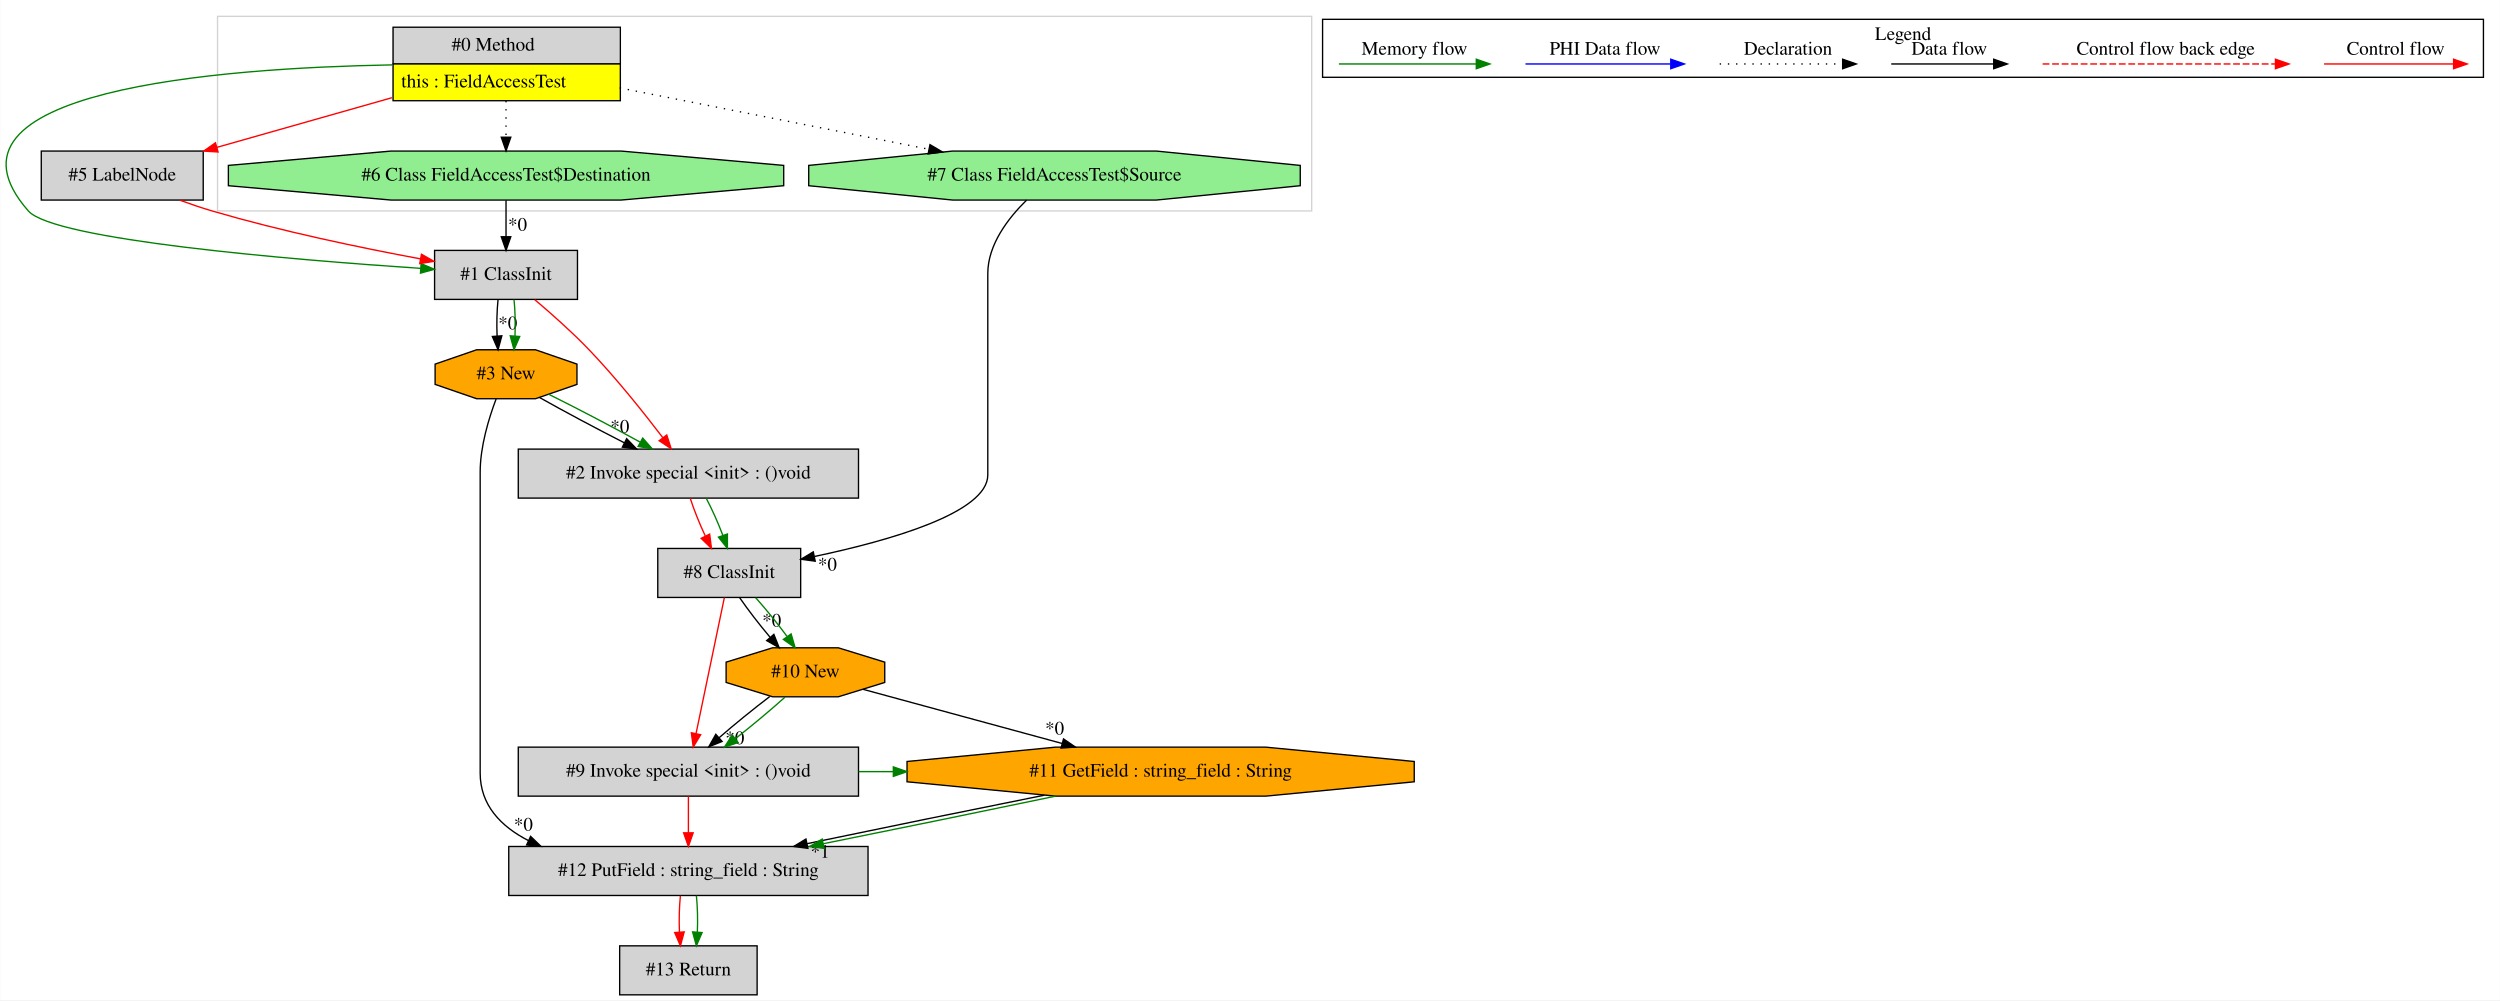
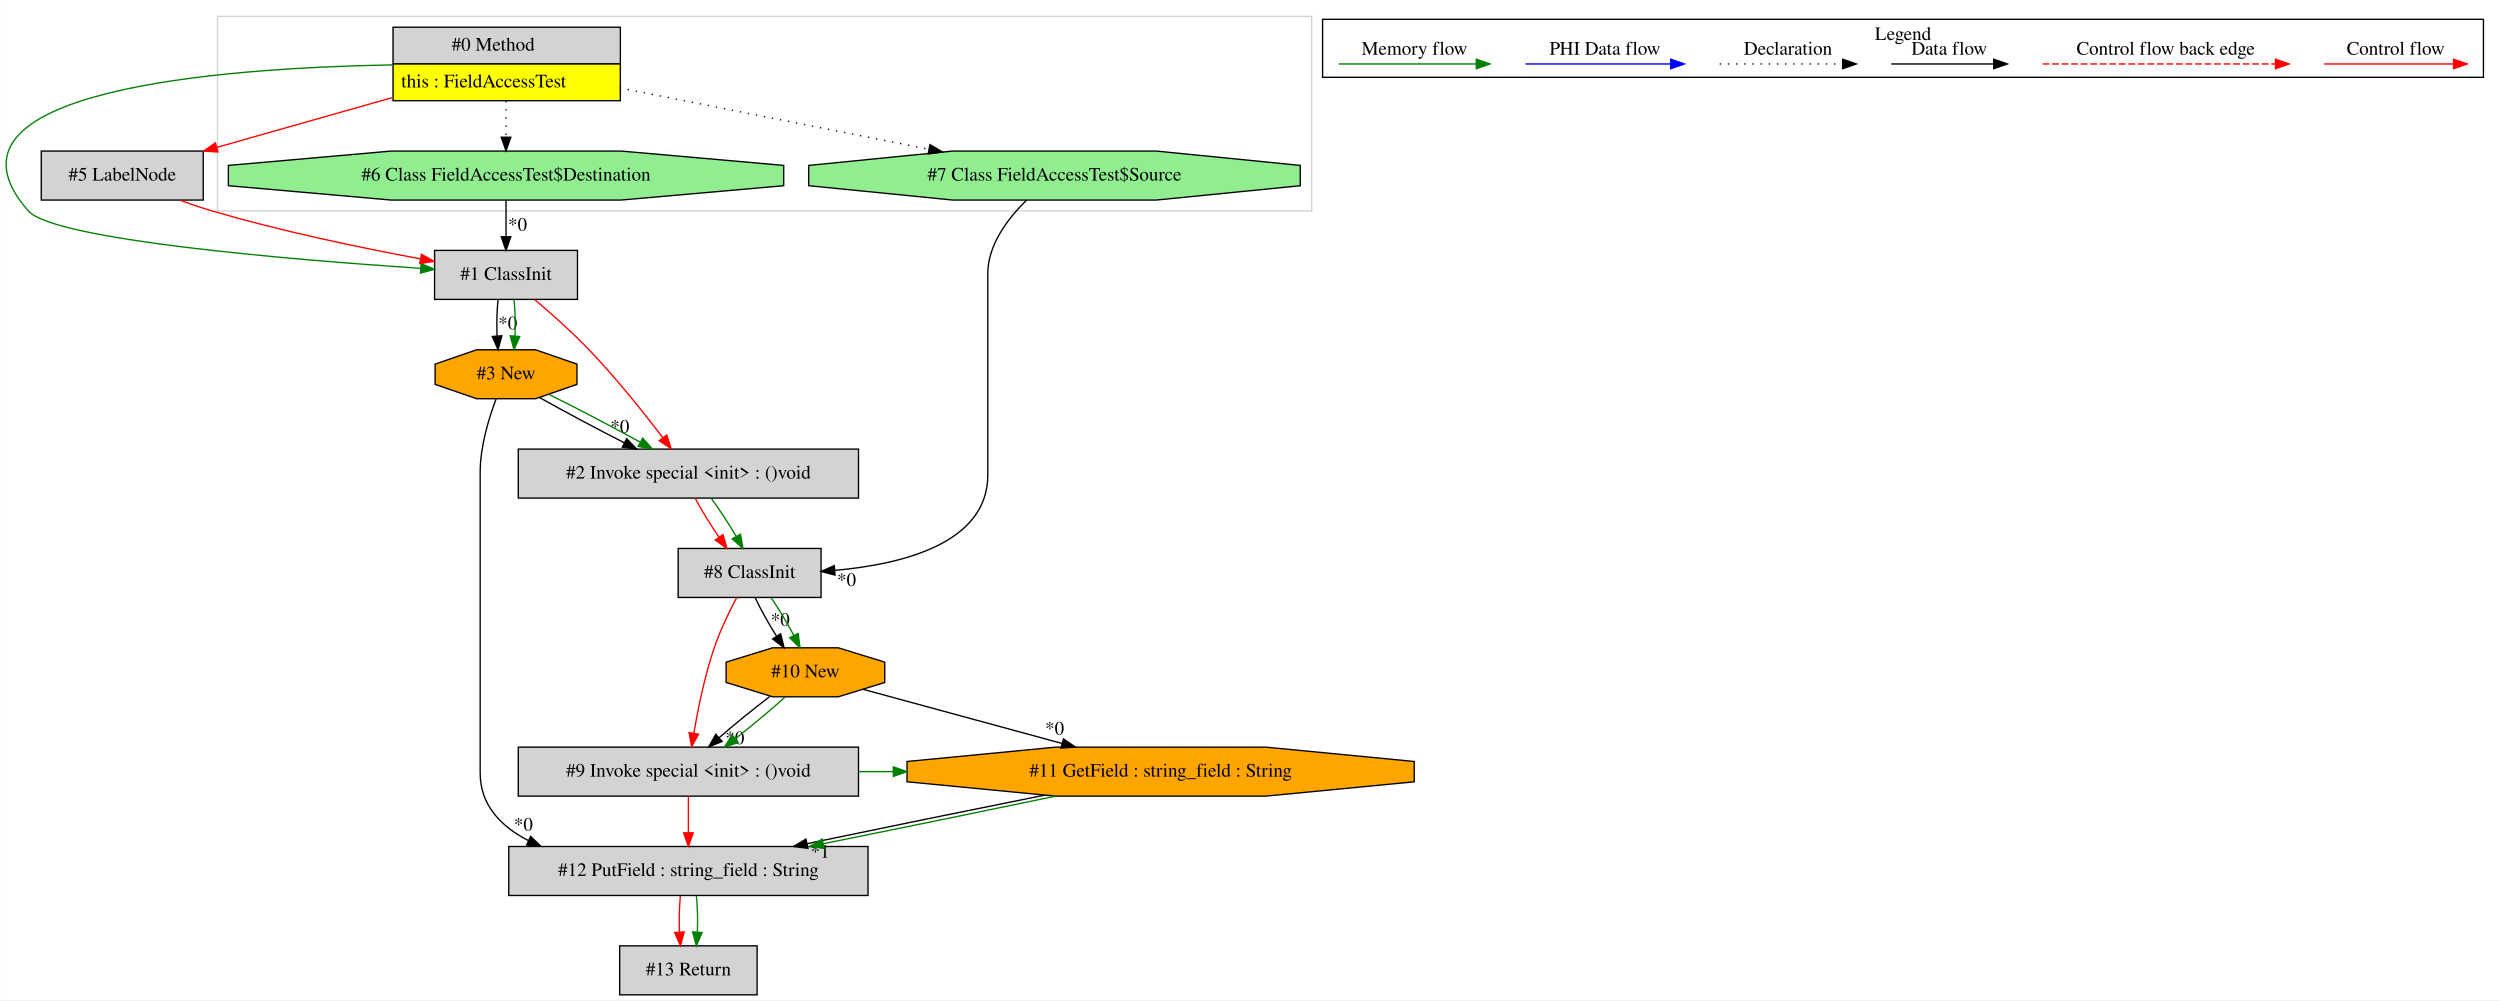
<svg xmlns="http://www.w3.org/2000/svg" width="1837pt" height="735pt" viewBox="0.00 0.00 1836.66 735.00">
  <g id="graph0" class="graph" transform="scale(1 1) rotate(0) translate(4 731)">
    <polygon fill="white" stroke="transparent" points="-4,4 -4,-731 1832.66,-731 1832.66,4 -4,4" />
    <g id="clust1" class="cluster">
      <polygon fill="none" stroke="lightgray" points="155.66,-576 155.66,-719 959.66,-719 959.66,-576 155.66,-576" />
    </g>
    <g id="clust2" class="cluster">
      <polygon fill="none" stroke="black" points="967.66,-674.2 967.66,-716.8 1820.66,-716.8 1820.66,-674.2 967.66,-674.2" />
      <text text-anchor="middle" x="1394.16" y="-701.6" font-family="Times,serif" font-size="14.00">Legend</text>
    </g>
    <g id="node1" class="node">
      <polygon fill="lightgrey" stroke="transparent" points="451.16,-711 284.16,-711 284.16,-657 451.16,-657 451.16,-711" />
      <polygon fill="none" stroke="black" points="284.66,-684 284.66,-711 451.66,-711 451.66,-684 284.66,-684" />
      <text text-anchor="start" x="327.66" y="-693.8" font-family="Times,serif" font-size="14.00">#0 Method</text>
      <polygon fill="yellow" stroke="transparent" points="284.66,-657 284.66,-684 451.66,-684 451.66,-657 284.66,-657" />
      <polygon fill="none" stroke="black" points="284.66,-657 284.66,-684 451.66,-684 451.66,-657 284.66,-657" />
      <text text-anchor="start" x="290.66" y="-666.8" font-family="Times,serif" font-size="14.00">this : FieldAccessTest</text>
    </g>
    <g id="node2" class="node">
      <polygon fill="lightgrey" stroke="black" points="420.16,-547 315.16,-547 315.16,-511 420.16,-511 420.16,-547" />
      <text text-anchor="middle" x="367.66" y="-525.3" font-family="Times,serif" font-size="14.00">#1 ClassInit</text>
    </g>
    <g id="edge3" class="edge">
      <path fill="none" stroke="green" d="M283.96,-683.32C157.14,-681.04 -61.12,-664.65 16.66,-576 35.34,-554.72 209.02,-540.24 304.86,-533.8" />
      <polygon fill="green" stroke="green" points="305.27,-537.28 315.01,-533.12 304.8,-530.29 305.27,-537.28" />
    </g>
    <g id="node3" class="node">
      <polygon fill="lightgreen" stroke="black" points="571.69,-594.54 571.69,-609.46 452.17,-620 283.15,-620 163.64,-609.46 163.64,-594.54 283.15,-584 452.17,-584 571.69,-594.54" />
      <text text-anchor="middle" x="367.66" y="-598.3" font-family="Times,serif" font-size="14.00">#6 Class FieldAccessTest$Destination</text>
    </g>
    <g id="edge5" class="edge">
      <path fill="none" stroke="black" stroke-dasharray="1,5" d="M367.66,-656.81C367.66,-648.35 367.66,-638.95 367.66,-630.4" />
      <polygon fill="black" stroke="black" points="371.16,-630.17 367.66,-620.17 364.16,-630.17 371.16,-630.17" />
    </g>
    <g id="node4" class="node">
      <polygon fill="lightgrey" stroke="black" points="145.16,-620 26.16,-620 26.16,-584 145.16,-584 145.16,-620" />
      <text text-anchor="middle" x="85.66" y="-598.3" font-family="Times,serif" font-size="14.00">#5 LabelNode</text>
    </g>
    <g id="edge4" class="edge">
      <path fill="none" stroke="red" d="M283.82,-659.21C242.81,-647.58 194.03,-633.74 155.14,-622.71" />
      <polygon fill="red" stroke="red" points="156.05,-619.33 145.47,-619.97 154.14,-626.06 156.05,-619.33" />
    </g>
-     <g id="node11" class="node">
+     <g id="node8" class="node">
      <polygon fill="lightgreen" stroke="black" points="951.26,-594.54 951.26,-609.46 845.47,-620 695.86,-620 590.07,-609.46 590.07,-594.54 695.86,-584 845.47,-584 951.26,-594.54" />
      <text text-anchor="middle" x="770.66" y="-598.3" font-family="Times,serif" font-size="14.00">#7 Class FieldAccessTest$Source</text>
    </g>
-     <g id="edge23" class="edge">
+     <g id="edge14" class="edge">
      <path fill="none" stroke="black" stroke-dasharray="1,5" d="M451.17,-666.42C517.42,-653.27 609.95,-634.9 678.39,-621.32" />
      <polygon fill="black" stroke="black" points="679.18,-624.73 688.3,-619.35 677.81,-617.86 679.18,-624.73" />
    </g>
    <g id="node5" class="node">
      <polygon fill="orange" stroke="black" points="419.78,-448.54 419.78,-463.46 389.25,-474 346.08,-474 315.55,-463.46 315.55,-448.54 346.08,-438 389.25,-438 419.78,-448.54" />
      <text text-anchor="middle" x="367.66" y="-452.3" font-family="Times,serif" font-size="14.00">#3 New</text>
    </g>
    <g id="edge6" class="edge">
      <path fill="none" stroke="black" d="M361.79,-510.81C360.95,-502.79 360.71,-493.05 361.09,-484.07" />
      <polygon fill="black" stroke="black" points="364.58,-484.25 361.8,-474.03 357.6,-483.75 364.58,-484.25" />
      <text text-anchor="middle" x="368.94" y="-489.01" font-family="Times,serif" font-size="14.00">*0</text>
    </g>
    <g id="edge7" class="edge">
      <path fill="none" stroke="green" d="M373.54,-510.81C374.38,-502.79 374.61,-493.05 374.24,-484.07" />
      <polygon fill="green" stroke="green" points="377.73,-483.75 373.53,-474.03 370.75,-484.25 377.73,-483.75" />
    </g>
-     <g id="node12" class="node">
+     <g id="node6" class="node">
      <polygon fill="lightgrey" stroke="black" points="626.66,-401 376.66,-401 376.66,-365 626.66,-365 626.66,-401" />
      <text text-anchor="middle" x="501.66" y="-379.3" font-family="Times,serif" font-size="14.00">#2 Invoke special &lt;init&gt; : ()void</text>
    </g>
-     <g id="edge21" class="edge">
+     <g id="edge9" class="edge">
      <path fill="none" stroke="red" d="M388.77,-510.81C400.89,-500.57 416.14,-487.07 428.66,-474 448.45,-453.34 468.79,-427.86 482.95,-409.29" />
      <polygon fill="red" stroke="red" points="485.76,-411.37 489,-401.28 480.18,-407.15 485.76,-411.37" />
    </g>
    <g id="edge1" class="edge">
      <path fill="none" stroke="black" d="M367.66,-583.81C367.66,-575.79 367.66,-566.05 367.66,-557.07" />
      <polygon fill="black" stroke="black" points="371.16,-557.03 367.66,-547.03 364.16,-557.03 371.16,-557.03" />
      <text text-anchor="middle" x="376.12" y="-561.45" font-family="Times,serif" font-size="14.00">*0</text>
    </g>
    <g id="edge2" class="edge">
      <path fill="none" stroke="red" d="M127.94,-583.9C135.76,-581.05 143.91,-578.28 151.66,-576 202.51,-561.05 261.42,-548.83 304.87,-540.76" />
      <polygon fill="red" stroke="red" points="305.52,-544.19 314.73,-538.95 304.26,-537.31 305.52,-544.19" />
    </g>
-     <g id="node6" class="node">
+     <g id="edge8" class="edge">
+       <path fill="none" stroke="black" d="M392.31,-438.89C409.76,-429.05 433.56,-416.35 454.54,-405.64" />
+       <polygon fill="black" stroke="black" points="456.3,-408.68 463.65,-401.04 453.14,-402.43 456.3,-408.68" />
+       <text text-anchor="middle" x="451.29" y="-413.06" font-family="Times,serif" font-size="14.00">*0</text>
+     </g>
+     <g id="edge10" class="edge">
+       <path fill="none" stroke="green" d="M398.96,-441.31C419.14,-431.34 445.31,-417.63 466.23,-406.11" />
+       <polygon fill="green" stroke="green" points="468.1,-409.08 475.14,-401.16 464.7,-402.96 468.1,-409.08" />
+     </g>
+     <g id="node11" class="node">
      <polygon fill="lightgrey" stroke="black" points="633.66,-109 369.66,-109 369.66,-73 633.66,-73 633.66,-109" />
      <text text-anchor="middle" x="501.66" y="-87.3" font-family="Times,serif" font-size="14.00">#12 PutField : string_field : String</text>
    </g>
-     <g id="edge8" class="edge">
+     <g id="edge20" class="edge">
      <path fill="none" stroke="black" d="M360.37,-437.84C355.01,-423.66 348.66,-402.88 348.66,-384 348.66,-384 348.66,-384 348.66,-163 348.66,-139.56 363.63,-123.83 384.2,-113.29" />
      <polygon fill="black" stroke="black" points="385.71,-116.45 393.33,-109.08 382.78,-110.09 385.71,-116.45" />
      <text text-anchor="middle" x="380.4" y="-120.64" font-family="Times,serif" font-size="14.00">*0</text>
    </g>
-     <g id="edge20" class="edge">
-       <path fill="none" stroke="black" d="M392.31,-438.89C409.76,-429.05 433.56,-416.35 454.54,-405.64" />
-       <polygon fill="black" stroke="black" points="456.3,-408.68 463.65,-401.04 453.14,-402.43 456.3,-408.68" />
-       <text text-anchor="middle" x="451.29" y="-413.06" font-family="Times,serif" font-size="14.00">*0</text>
-     </g>
-     <g id="edge22" class="edge">
-       <path fill="none" stroke="green" d="M398.96,-441.31C419.14,-431.34 445.31,-417.63 466.23,-406.11" />
-       <polygon fill="green" stroke="green" points="468.1,-409.08 475.14,-401.16 464.7,-402.96 468.1,-409.08" />
-     </g>
-     <g id="node13" class="node">
-       <polygon fill="lightgrey" stroke="black" points="552.16,-36 451.16,-36 451.16,0 552.16,0 552.16,-36" />
-       <text text-anchor="middle" x="501.66" y="-14.3" font-family="Times,serif" font-size="14.00">#13 Return</text>
-     </g>
-     <g id="edge26" class="edge">
-       <path fill="none" stroke="red" d="M495.79,-72.81C494.95,-64.79 494.71,-55.05 495.09,-46.07" />
-       <polygon fill="red" stroke="red" points="498.58,-46.25 495.8,-36.03 491.6,-45.75 498.58,-46.25" />
-     </g>
-     <g id="edge27" class="edge">
-       <path fill="none" stroke="green" d="M507.54,-72.81C508.38,-64.79 508.61,-55.05 508.24,-46.07" />
-       <polygon fill="green" stroke="green" points="511.73,-45.75 507.53,-36.03 504.75,-46.25 511.73,-45.75" />
-     </g>
    <g id="node7" class="node">
-       <polygon fill="orange" stroke="black" points="1035.01,-156.54 1035.01,-171.46 925.85,-182 771.47,-182 662.31,-171.46 662.31,-156.54 771.47,-146 925.85,-146 1035.01,-156.54" />
-       <text text-anchor="middle" x="848.66" y="-160.3" font-family="Times,serif" font-size="14.00">#11 GetField : string_field : String</text>
-     </g>
-     <g id="edge9" class="edge">
-       <path fill="none" stroke="black" d="M763.27,-146.71C710.19,-136.09 642.16,-122.19 588.76,-111.06" />
-       <polygon fill="black" stroke="black" points="589.47,-107.63 578.97,-109.02 588.04,-114.49 589.47,-107.63" />
-       <text text-anchor="middle" x="598.44" y="-100.75" font-family="Times,serif" font-size="14.00">*1</text>
-     </g>
-     <g id="edge10" class="edge">
-       <path fill="none" stroke="green" d="M771.41,-145.99C721.09,-135.47 655.02,-121.94 600.84,-111.05" />
-       <polygon fill="green" stroke="green" points="601.36,-107.59 590.87,-109.05 599.98,-114.45 601.36,-107.59" />
-     </g>
-     <g id="node8" class="node">
-       <polygon fill="lightgrey" stroke="black" points="626.66,-182 376.66,-182 376.66,-146 626.66,-146 626.66,-182" />
-       <text text-anchor="middle" x="501.66" y="-160.3" font-family="Times,serif" font-size="14.00">#9 Invoke special &lt;init&gt; : ()void</text>
-     </g>
-     <g id="edge11" class="edge">
-       <path fill="none" stroke="red" d="M501.66,-145.81C501.66,-137.79 501.66,-128.05 501.66,-119.07" />
-       <polygon fill="red" stroke="red" points="505.16,-119.03 501.66,-109.03 498.16,-119.03 505.16,-119.03" />
-     </g>
-     <g id="edge25" class="edge">
-       <path fill="none" stroke="green" d="M626.71,-164C635.13,-164 643.55,-164 651.98,-164" />
-       <polygon fill="green" stroke="green" points="652.25,-167.5 662.25,-164 652.25,-160.5 652.25,-167.5" />
+       <polygon fill="lightgrey" stroke="black" points="599.16,-328 494.16,-328 494.16,-292 599.16,-292 599.16,-328" />
+       <text text-anchor="middle" x="546.66" y="-306.3" font-family="Times,serif" font-size="14.00">#8 ClassInit</text>
+     </g>
+     <g id="edge12" class="edge">
+       <path fill="none" stroke="red" d="M506.68,-364.81C511.2,-356.27 517.65,-345.77 524.12,-336.32" />
+       <polygon fill="red" stroke="red" points="527.07,-338.21 530.01,-328.03 521.36,-334.15 527.07,-338.21" />
+     </g>
+     <g id="edge13" class="edge">
+       <path fill="none" stroke="green" d="M518.44,-364.81C524.62,-356.44 531.33,-346.2 536.77,-336.9" />
+       <polygon fill="green" stroke="green" points="539.91,-338.47 541.73,-328.03 533.8,-335.05 539.91,-338.47" />
    </g>
    <g id="node9" class="node">
      <polygon fill="orange" stroke="black" points="645.94,-229.54 645.94,-244.46 611.8,-255 563.52,-255 529.38,-244.46 529.38,-229.54 563.52,-219 611.8,-219 645.94,-229.54" />
      <text text-anchor="middle" x="587.66" y="-233.3" font-family="Times,serif" font-size="14.00">#10 New</text>
+     </g>
+     <g id="edge15" class="edge">
+       <path fill="none" stroke="black" d="M550.71,-291.81C554.71,-283.35 560.49,-272.98 566.36,-263.61" />
+       <polygon fill="black" stroke="black" points="569.43,-265.32 571.97,-255.03 563.57,-261.49 569.43,-265.32" />
+       <text text-anchor="middle" x="569.13" y="-271.13" font-family="Times,serif" font-size="14.00">*0</text>
+     </g>
+     <g id="edge16" class="edge">
+       <path fill="none" stroke="green" d="M562.47,-291.81C568.12,-283.53 574.18,-273.41 579.08,-264.19" />
+       <polygon fill="green" stroke="green" points="582.32,-265.53 583.69,-255.03 576.07,-262.39 582.32,-265.53" />
+     </g>
+     <g id="node10" class="node">
+       <polygon fill="lightgrey" stroke="black" points="626.66,-182 376.66,-182 376.66,-146 626.66,-146 626.66,-182" />
+       <text text-anchor="middle" x="501.66" y="-160.3" font-family="Times,serif" font-size="14.00">#9 Invoke special &lt;init&gt; : ()void</text>
+     </g>
+     <g id="edge18" class="edge">
+       <path fill="none" stroke="red" d="M537.14,-291.94C531.66,-281.53 525.03,-267.8 520.66,-255 513.65,-234.4 508.72,-210.24 505.64,-192.13" />
+       <polygon fill="red" stroke="red" points="509.09,-191.56 504.04,-182.25 502.18,-192.68 509.09,-191.56" />
+     </g>
+     <g id="edge11" class="edge">
+       <path fill="none" stroke="black" d="M750.17,-583.95C736.74,-570.79 721.66,-551.27 721.66,-530 721.66,-530 721.66,-530 721.66,-382 721.66,-332 659.57,-316.38 609.35,-311.91" />
+       <polygon fill="black" stroke="black" points="609.4,-308.41 599.17,-311.14 608.88,-315.39 609.4,-308.41" />
+       <text text-anchor="middle" x="617.88" y="-300.38" font-family="Times,serif" font-size="14.00">*0</text>
+     </g>
+     <g id="edge17" class="edge">
+       <path fill="none" stroke="black" d="M561.44,-219.17C549.49,-210.11 535.57,-198.78 524.11,-188.82" />
+       <polygon fill="black" stroke="black" points="526.43,-186.2 516.62,-182.2 521.79,-191.45 526.43,-186.2" />
+       <text text-anchor="middle" x="535.79" y="-184.18" font-family="Times,serif" font-size="14.00">*0</text>
+     </g>
+     <g id="edge19" class="edge">
+       <path fill="none" stroke="green" d="M572.72,-218.81C562.59,-209.66 548.96,-198.26 536.29,-188.32" />
+       <polygon fill="green" stroke="green" points="538.2,-185.37 528.15,-182.03 533.92,-190.91 538.2,-185.37" />
+     </g>
+     <g id="node12" class="node">
+       <polygon fill="orange" stroke="black" points="1035.01,-156.54 1035.01,-171.46 925.85,-182 771.47,-182 662.31,-171.46 662.31,-156.54 771.47,-146 925.85,-146 1035.01,-156.54" />
+       <text text-anchor="middle" x="848.66" y="-160.3" font-family="Times,serif" font-size="14.00">#11 GetField : string_field : String</text>
    </g>
    <g id="edge24" class="edge">
      <path fill="none" stroke="black" d="M629.89,-224.51C669.35,-213.78 729.1,-197.53 776.18,-184.72" />
      <polygon fill="black" stroke="black" points="777.3,-188.04 786.03,-182.04 775.46,-181.29 777.3,-188.04" />
      <text text-anchor="middle" x="770.76" y="-191.25" font-family="Times,serif" font-size="14.00">*0</text>
    </g>
-     <g id="edge12" class="edge">
-       <path fill="none" stroke="black" d="M561.44,-219.17C549.49,-210.11 535.57,-198.78 524.11,-188.82" />
-       <polygon fill="black" stroke="black" points="526.43,-186.2 516.62,-182.2 521.79,-191.45 526.43,-186.2" />
-       <text text-anchor="middle" x="535.79" y="-184.18" font-family="Times,serif" font-size="14.00">*0</text>
-     </g>
-     <g id="edge14" class="edge">
-       <path fill="none" stroke="green" d="M572.72,-218.81C562.59,-209.66 548.96,-198.26 536.29,-188.32" />
-       <polygon fill="green" stroke="green" points="538.2,-185.37 528.15,-182.03 533.92,-190.91 538.2,-185.37" />
-     </g>
-     <g id="node10" class="node">
-       <polygon fill="lightgrey" stroke="black" points="584.16,-328 479.16,-328 479.16,-292 584.16,-292 584.16,-328" />
-       <text text-anchor="middle" x="531.66" y="-306.3" font-family="Times,serif" font-size="14.00">#8 ClassInit</text>
-     </g>
-     <g id="edge13" class="edge">
-       <path fill="none" stroke="red" d="M528.1,-291.92C522.96,-267.23 513.4,-221.35 507.3,-192.04" />
-       <polygon fill="red" stroke="red" points="510.68,-191.14 505.22,-182.06 503.83,-192.57 510.68,-191.14" />
-     </g>
-     <g id="edge15" class="edge">
-       <path fill="none" stroke="black" d="M539.34,-291.81C545.31,-283.09 553.59,-272.34 561.68,-262.75" />
-       <polygon fill="black" stroke="black" points="564.46,-264.88 568.37,-255.03 559.18,-260.29 564.46,-264.88" />
-       <text text-anchor="middle" x="562.88" y="-270.56" font-family="Times,serif" font-size="14.00">*0</text>
-     </g>
-     <g id="edge16" class="edge">
-       <path fill="none" stroke="green" d="M551.1,-291.81C558.73,-283.27 567.22,-272.77 574.19,-263.32" />
-       <polygon fill="green" stroke="green" points="577.14,-265.2 580.09,-255.03 571.44,-261.14 577.14,-265.2" />
-     </g>
-     <g id="edge17" class="edge">
-       <path fill="none" stroke="black" d="M750.17,-583.95C736.74,-570.79 721.66,-551.27 721.66,-530 721.66,-530 721.66,-530 721.66,-382 721.66,-354.28 649.79,-333.8 594.46,-322.14" />
-       <polygon fill="black" stroke="black" points="594.84,-318.64 584.34,-320.07 593.43,-325.5 594.84,-318.64" />
-       <text text-anchor="middle" x="603.79" y="-311.73" font-family="Times,serif" font-size="14.00">*0</text>
-     </g>
-     <g id="edge18" class="edge">
-       <path fill="none" stroke="red" d="M503.05,-364.81C505.68,-356.53 509.74,-346.41 514.06,-337.19" />
-       <polygon fill="red" stroke="red" points="517.29,-338.54 518.61,-328.03 511.02,-335.43 517.29,-338.54" />
-     </g>
-     <g id="edge19" class="edge">
-       <path fill="none" stroke="green" d="M514.8,-364.81C519.13,-356.62 523.57,-346.62 527.03,-337.48" />
-       <polygon fill="green" stroke="green" points="530.34,-338.62 530.33,-328.03 523.73,-336.31 530.34,-338.62" />
+     <g id="edge23" class="edge">
+       <path fill="none" stroke="red" d="M501.66,-145.81C501.66,-137.79 501.66,-128.05 501.66,-119.07" />
+       <polygon fill="red" stroke="red" points="505.16,-119.03 501.66,-109.03 498.16,-119.03 505.16,-119.03" />
+     </g>
+     <g id="edge25" class="edge">
+       <path fill="none" stroke="green" d="M626.71,-164C635.13,-164 643.55,-164 651.98,-164" />
+       <polygon fill="green" stroke="green" points="652.25,-167.5 662.25,-164 652.25,-160.5 652.25,-167.5" />
+     </g>
+     <g id="node13" class="node">
+       <polygon fill="lightgrey" stroke="black" points="552.16,-36 451.16,-36 451.16,0 552.16,0 552.16,-36" />
+       <text text-anchor="middle" x="501.66" y="-14.3" font-family="Times,serif" font-size="14.00">#13 Return</text>
+     </g>
+     <g id="edge26" class="edge">
+       <path fill="none" stroke="red" d="M495.79,-72.81C494.95,-64.79 494.71,-55.05 495.09,-46.07" />
+       <polygon fill="red" stroke="red" points="498.58,-46.25 495.8,-36.03 491.6,-45.75 498.58,-46.25" />
+     </g>
+     <g id="edge27" class="edge">
+       <path fill="none" stroke="green" d="M507.54,-72.81C508.38,-64.79 508.61,-55.05 508.24,-46.07" />
+       <polygon fill="green" stroke="green" points="511.73,-45.75 507.53,-36.03 504.75,-46.25 511.73,-45.75" />
+     </g>
+     <g id="edge21" class="edge">
+       <path fill="none" stroke="black" d="M763.27,-146.71C710.19,-136.09 642.16,-122.19 588.76,-111.06" />
+       <polygon fill="black" stroke="black" points="589.47,-107.63 578.97,-109.02 588.04,-114.49 589.47,-107.63" />
+       <text text-anchor="middle" x="598.44" y="-100.75" font-family="Times,serif" font-size="14.00">*1</text>
+     </g>
+     <g id="edge22" class="edge">
+       <path fill="none" stroke="green" d="M771.41,-145.99C721.09,-135.47 655.02,-121.94 600.84,-111.05" />
+       <polygon fill="green" stroke="green" points="601.36,-107.59 590.87,-109.05 599.98,-114.45 601.36,-107.59" />
    </g>
    <g id="edge28" class="edge">
      <path fill="none" stroke="red" d="M1703.56,-684C1714.77,-684 1772.91,-684 1798.52,-684" />
      <polygon fill="red" stroke="red" points="1798.72,-687.5 1808.72,-684 1798.72,-680.5 1798.72,-687.5" />
      <text text-anchor="middle" x="1756.16" y="-690.8" font-family="Times,serif" font-size="14.00">Control flow</text>
    </g>
    <g id="edge29" class="edge">
      <path fill="none" stroke="red" stroke-dasharray="5,2" d="M1496.74,-684C1513.71,-684 1629.87,-684 1667.75,-684" />
      <polygon fill="red" stroke="red" points="1667.83,-687.5 1677.83,-684 1667.83,-680.5 1667.83,-687.5" />
      <text text-anchor="middle" x="1587.16" y="-690.8" font-family="Times,serif" font-size="14.00">Control flow back edge</text>
    </g>
    <g id="edge30" class="edge">
      <path fill="none" stroke="black" d="M1385.52,-684C1395.07,-684 1438.97,-684 1460.58,-684" />
      <polygon fill="black" stroke="black" points="1460.81,-687.5 1470.81,-684 1460.81,-680.5 1460.81,-687.5" />
      <text text-anchor="middle" x="1428.16" y="-690.8" font-family="Times,serif" font-size="14.00">Data flow</text>
    </g>
    <g id="edge31" class="edge">
      <path fill="none" stroke="black" stroke-dasharray="1,5" d="M1259.47,-684C1270.12,-684 1325.13,-684 1349.74,-684" />
      <polygon fill="black" stroke="black" points="1349.81,-687.5 1359.81,-684 1349.81,-680.5 1349.81,-687.5" />
      <text text-anchor="middle" x="1309.66" y="-690.8" font-family="Times,serif" font-size="14.00">Declaration</text>
    </g>
    <g id="edge32" class="edge">
      <path fill="none" stroke="blue" d="M1116.76,-684C1129.39,-684 1195.54,-684 1223.34,-684" />
      <polygon fill="blue" stroke="blue" points="1223.51,-687.5 1233.51,-684 1223.51,-680.5 1223.51,-687.5" />
      <text text-anchor="middle" x="1175.16" y="-690.8" font-family="Times,serif" font-size="14.00">PHI Data flow</text>
    </g>
    <g id="edge33" class="edge">
      <path fill="none" stroke="green" d="M979.66,-684C991.6,-684 1053.96,-684 1080.59,-684" />
      <polygon fill="green" stroke="green" points="1080.61,-687.5 1090.61,-684 1080.61,-680.5 1080.61,-687.5" />
      <text text-anchor="middle" x="1035.16" y="-690.8" font-family="Times,serif" font-size="14.00">Memory flow</text>
    </g>
  </g>
</svg>
